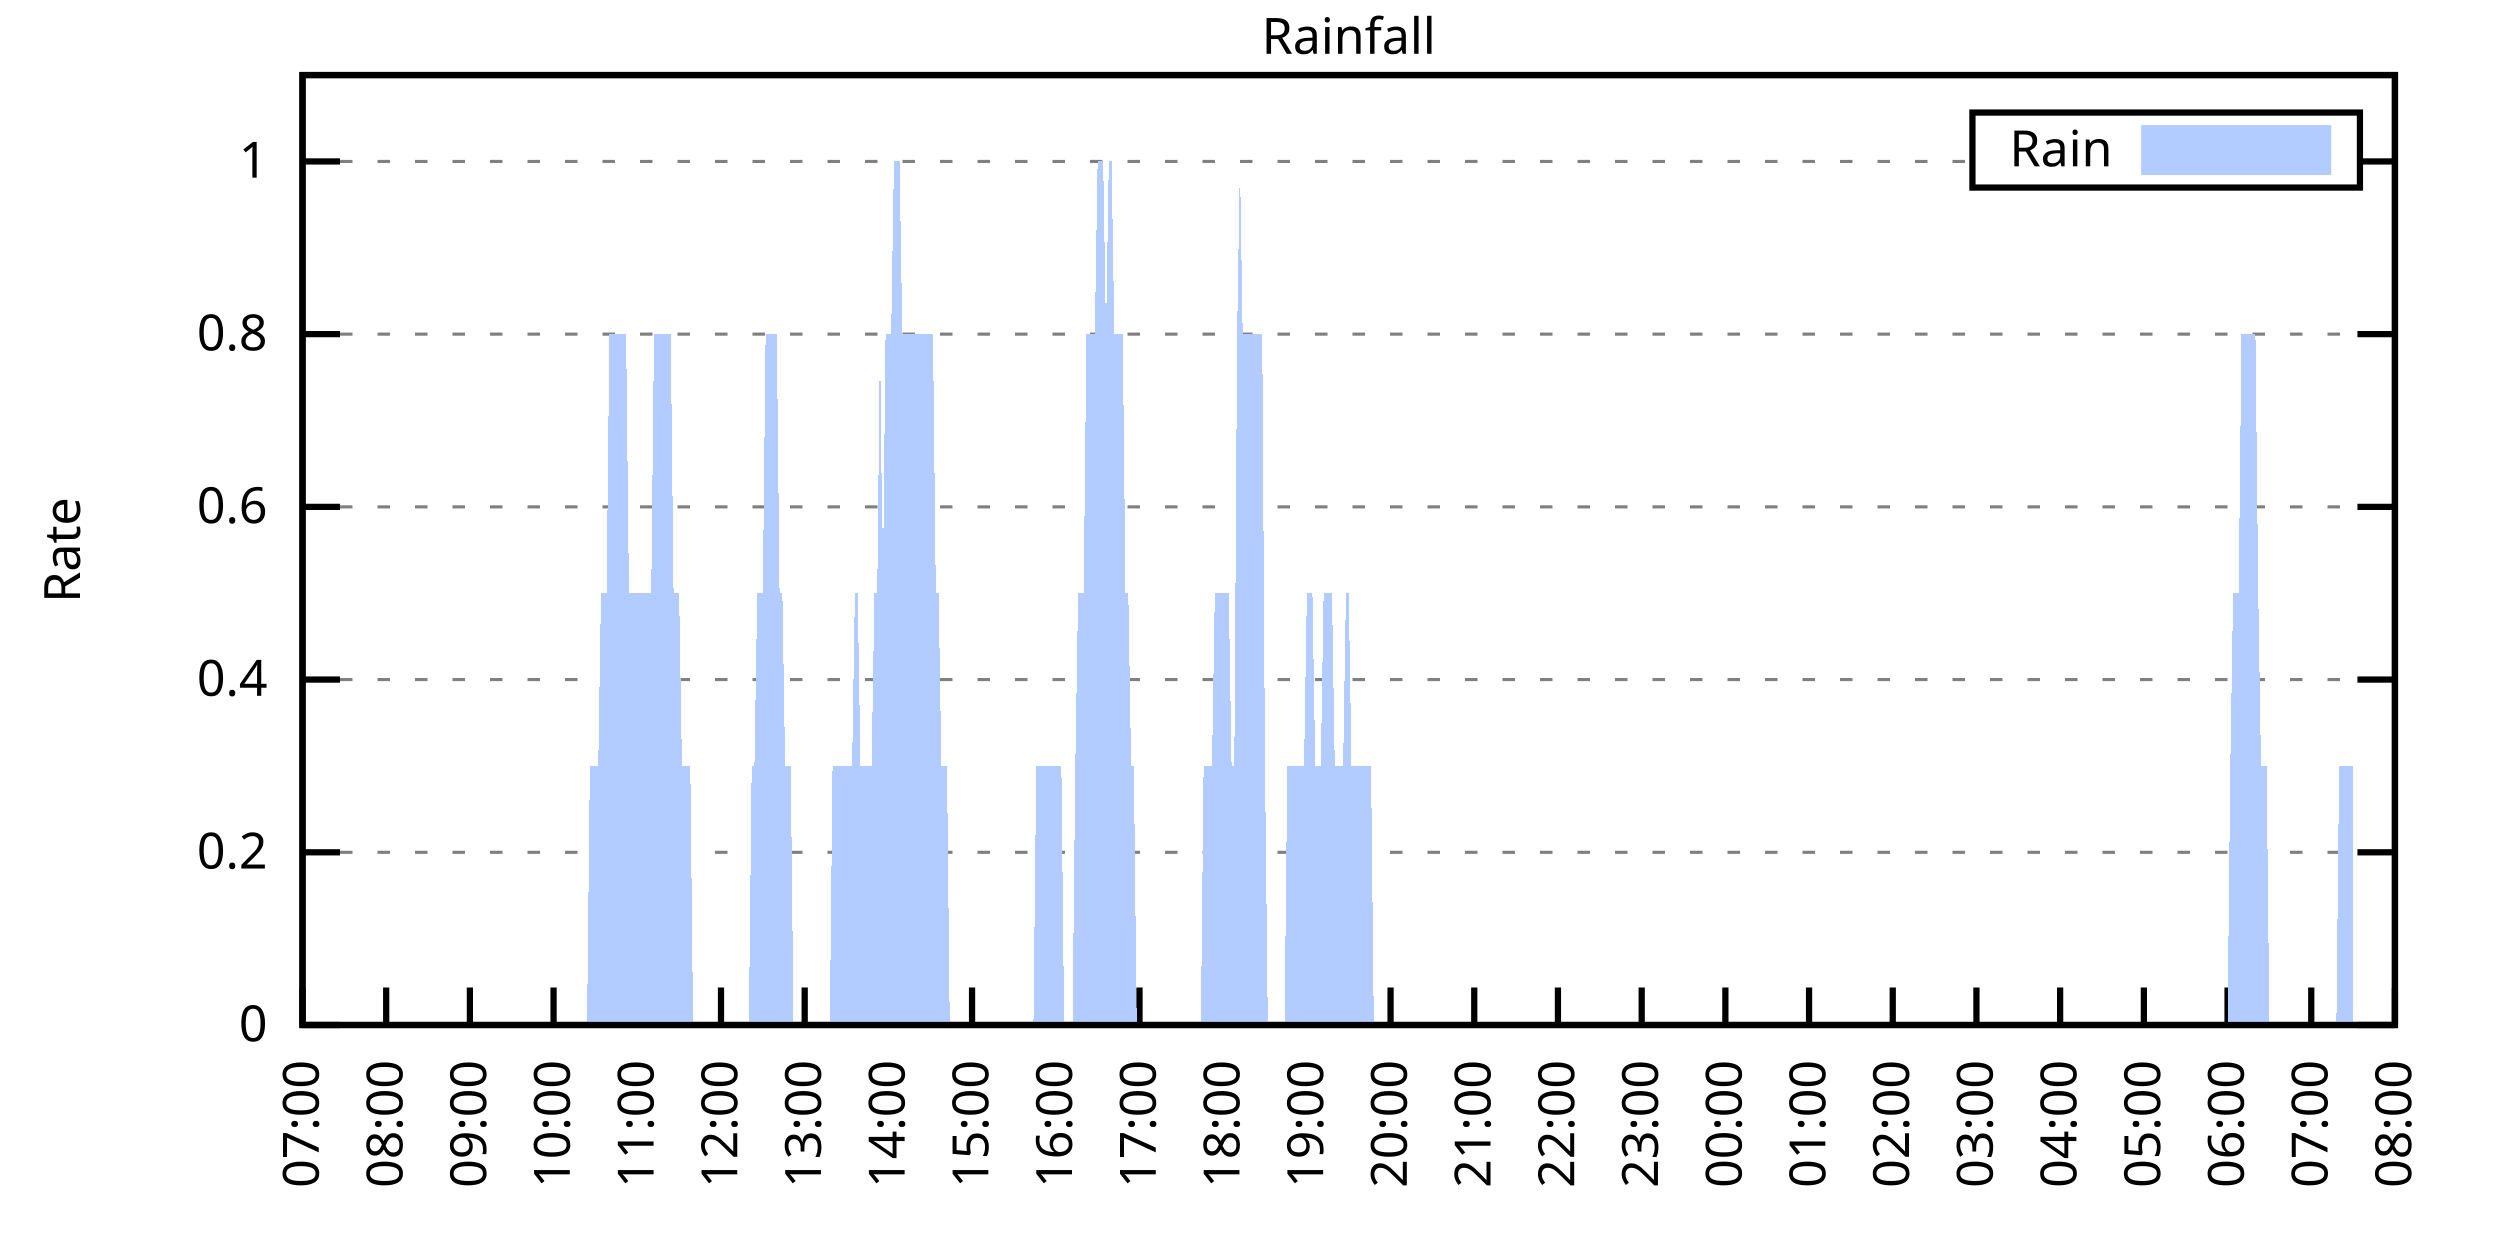
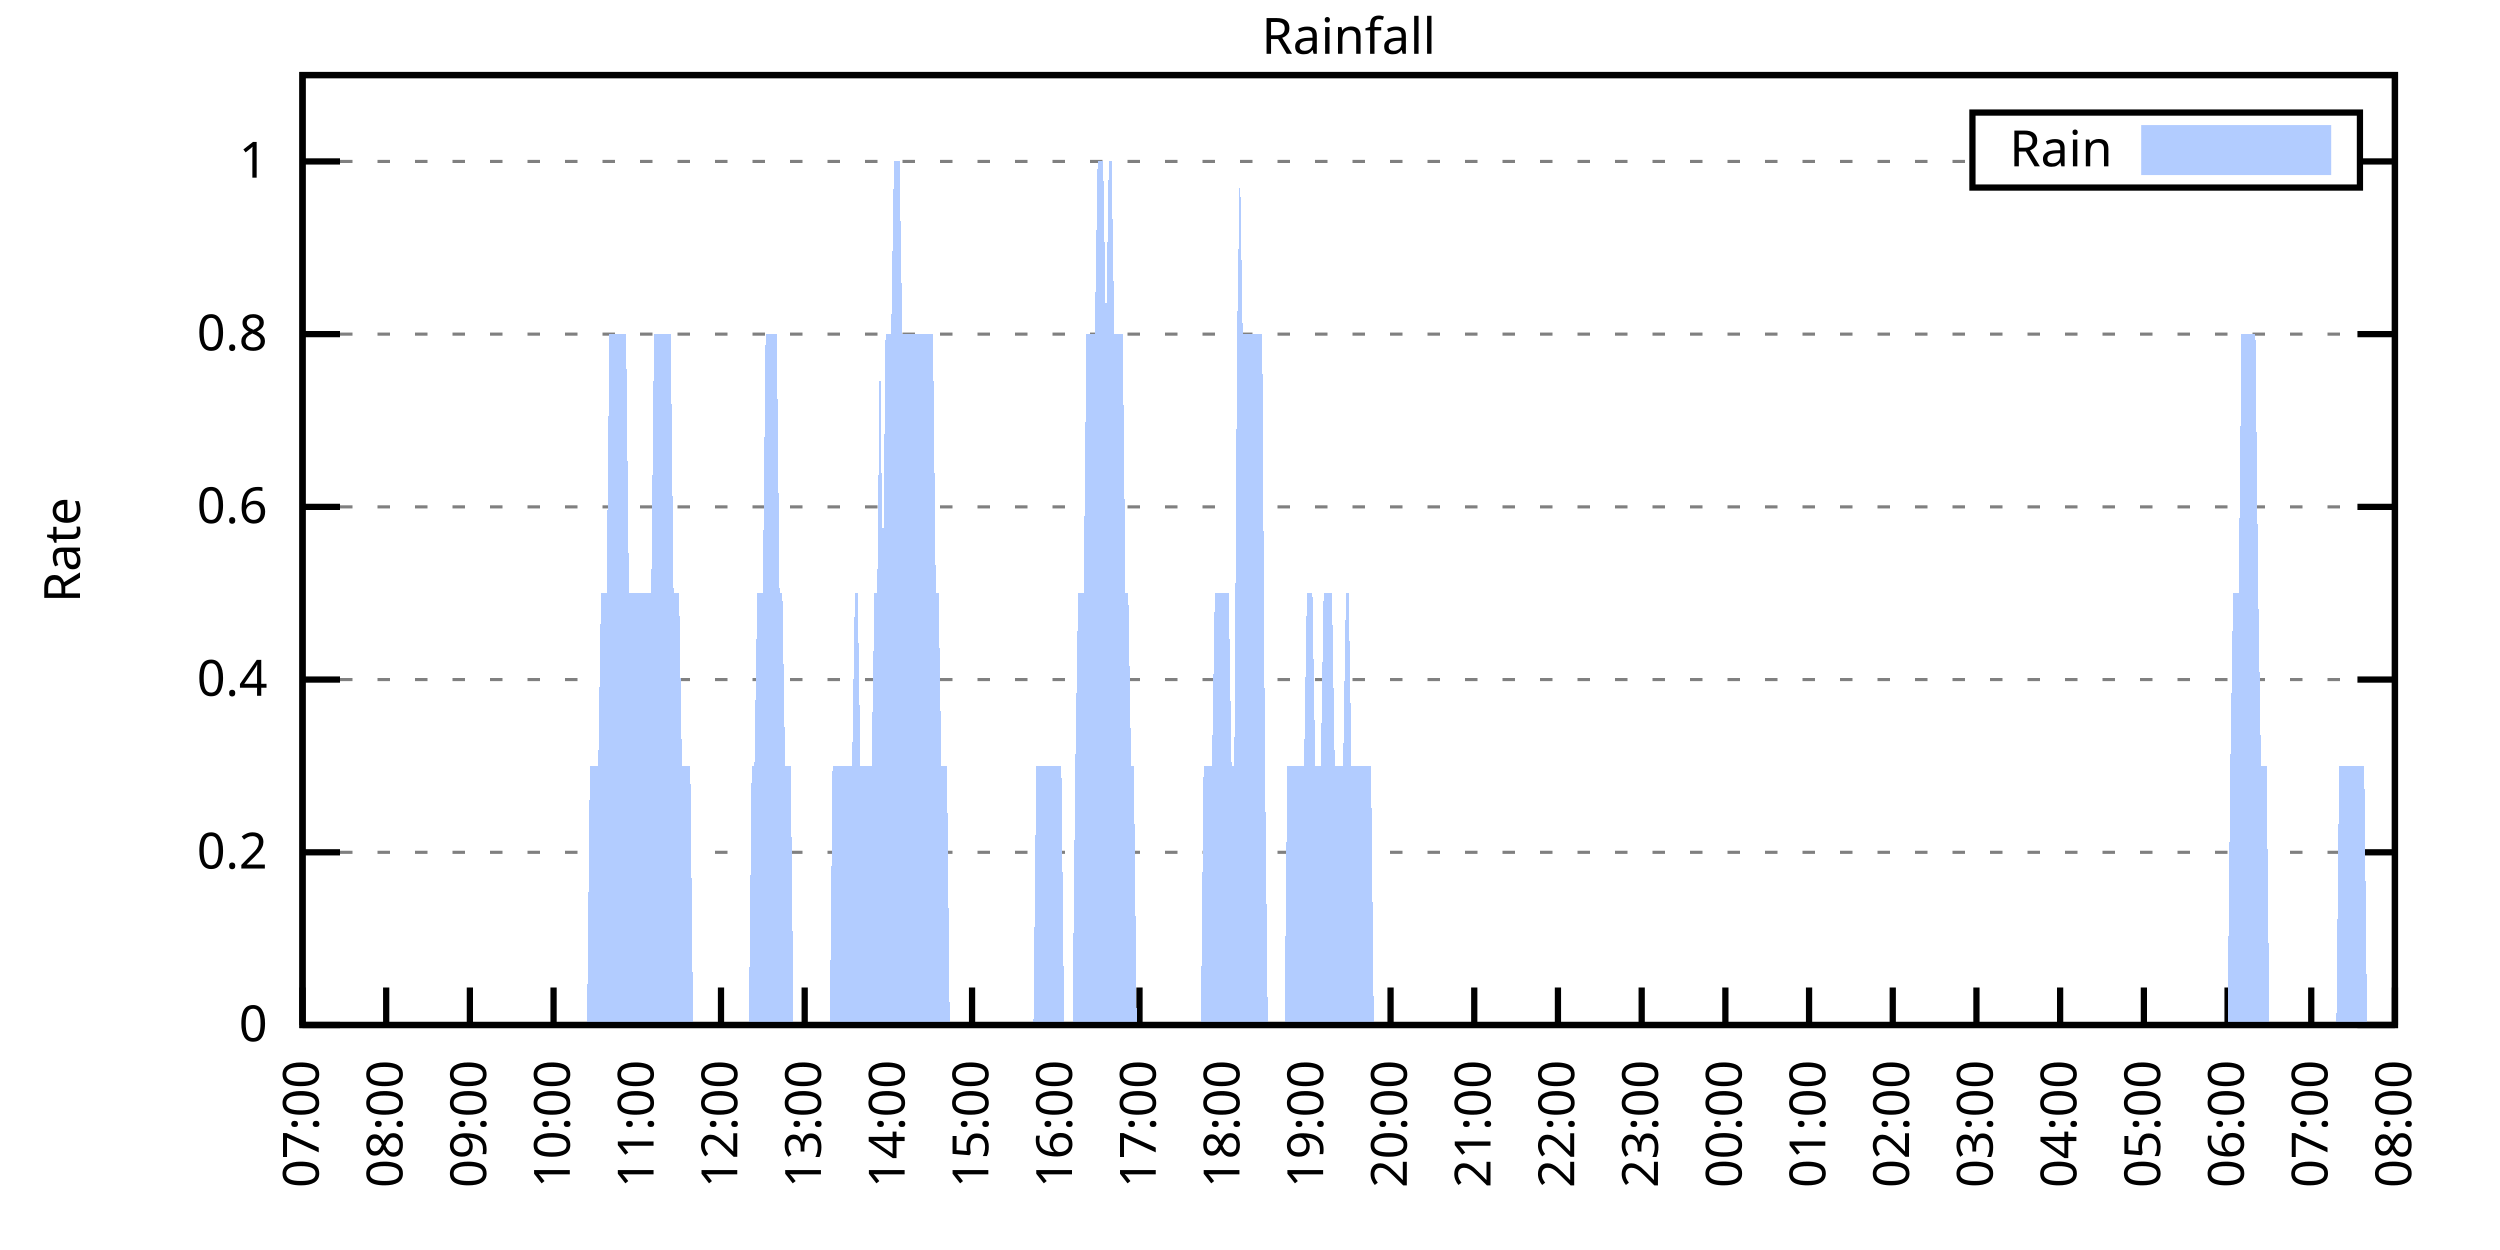
<svg xmlns="http://www.w3.org/2000/svg" xmlns:xlink="http://www.w3.org/1999/xlink" width="400" height="200" viewBox="0 0 400 200">
  <g id="gnuplot_canvas">
    <rect x="0" y="0" width="400" height="200" fill="none" />
    <defs>
      <circle id="gpDot" r="0.5" stroke-width="0.5" stroke="currentColor" />
      <path id="gpPt0" stroke-width="0.333" stroke="currentColor" d="M-1,0 h2 M0,-1 v2" />
      <path id="gpPt1" stroke-width="0.333" stroke="currentColor" d="M-1,-1 L1,1 M1,-1 L-1,1" />
      <path id="gpPt2" stroke-width="0.333" stroke="currentColor" d="M-1,0 L1,0 M0,-1 L0,1 M-1,-1 L1,1 M-1,1 L1,-1" />
      <rect id="gpPt3" stroke-width="0.333" stroke="currentColor" x="-1" y="-1" width="2" height="2" />
      <rect id="gpPt4" stroke-width="0.333" stroke="currentColor" fill="currentColor" x="-1" y="-1" width="2" height="2" />
      <circle id="gpPt5" stroke-width="0.333" stroke="currentColor" cx="0" cy="0" r="1" />
      <use xlink:href="#gpPt5" id="gpPt6" fill="currentColor" stroke="none" />
      <path id="gpPt7" stroke-width="0.333" stroke="currentColor" d="M0,-1.33 L-1.33,0.67 L1.33,0.67 z" />
      <use xlink:href="#gpPt7" id="gpPt8" fill="currentColor" stroke="none" />
      <use xlink:href="#gpPt7" id="gpPt9" stroke="currentColor" transform="rotate(180)" />
      <use xlink:href="#gpPt9" id="gpPt10" fill="currentColor" stroke="none" />
      <use xlink:href="#gpPt3" id="gpPt11" stroke="currentColor" transform="rotate(45)" />
      <use xlink:href="#gpPt11" id="gpPt12" fill="currentColor" stroke="none" />
      <path id="gpPt13" stroke-width="0.333" stroke="currentColor" d="M0,1.330 L1.265,0.411 L0.782,-1.067 L-0.782,-1.076 L-1.265,0.411 z" />
      <use xlink:href="#gpPt13" id="gpPt14" fill="currentColor" stroke="none" />
      <filter id="textbox" filterUnits="objectBoundingBox" x="0" y="0" height="1" width="1">
        <feFlood flood-color="white" flood-opacity="1" result="bgnd" />
        <feComposite in="SourceGraphic" in2="bgnd" operator="atop" />
      </filter>
      <filter id="greybox" filterUnits="objectBoundingBox" x="0" y="0" height="1" width="1">
        <feFlood flood-color="lightgrey" flood-opacity="1" result="grey" />
        <feComposite in="SourceGraphic" in2="grey" operator="atop" />
      </filter>
    </defs>
    <g fill="none" color="white" stroke="currentColor" stroke-width="1.00" stroke-linecap="butt" stroke-linejoin="miter">
</g>
    <g fill="none" color="black" stroke="currentColor" stroke-width="1.00" stroke-linecap="butt" stroke-linejoin="miter">
      <g stroke="none" shape-rendering="crispEdges">
        <polygon fill="rgb(255, 255, 255)" points="48.40,164.00 383.18,164.00 383.18,12.02 48.40,12.02 " />
      </g>
    </g>
    <g fill="none" color="black" stroke="currentColor" stroke-width="1.00" stroke-linecap="butt" stroke-linejoin="miter">
</g>
    <g fill="none" color="black" stroke="black" stroke-width="0.50" stroke-linecap="butt" stroke-linejoin="miter">
</g>
    <g fill="none" color="gray" stroke="currentColor" stroke-width="0.50" stroke-linecap="butt" stroke-linejoin="miter">
      <path stroke="gray" stroke-dasharray="2,4" class="gridline" d="M48.40,164.00 L383.19,164.00  " />
    </g>
    <g fill="none" color="gray" stroke="gray" stroke-width="1.00" stroke-linecap="butt" stroke-linejoin="miter">
</g>
    <g fill="none" color="black" stroke="currentColor" stroke-width="1.00" stroke-linecap="butt" stroke-linejoin="miter">
      <path stroke="black" d="M48.40,164.00 L54.40,164.00 M383.19,164.00 L377.19,164.00  " />
      <g transform="translate(42.80,166.60)" stroke="none" fill="black" font-family="Sans" font-size="8.00" text-anchor="end">
        <text>
          <tspan font-family="Sans"> 0</tspan>
        </text>
      </g>
    </g>
    <g fill="none" color="black" stroke="currentColor" stroke-width="1.00" stroke-linecap="butt" stroke-linejoin="miter">
</g>
    <g fill="none" color="black" stroke="black" stroke-width="0.50" stroke-linecap="butt" stroke-linejoin="miter">
</g>
    <g fill="none" color="gray" stroke="currentColor" stroke-width="0.50" stroke-linecap="butt" stroke-linejoin="miter">
      <path stroke="gray" stroke-dasharray="2,4" class="gridline" d="M48.40,136.37 L383.19,136.37  " />
    </g>
    <g fill="none" color="gray" stroke="gray" stroke-width="1.00" stroke-linecap="butt" stroke-linejoin="miter">
</g>
    <g fill="none" color="black" stroke="currentColor" stroke-width="1.00" stroke-linecap="butt" stroke-linejoin="miter">
      <path stroke="black" d="M48.40,136.37 L54.40,136.37 M383.19,136.37 L377.19,136.37  " />
      <g transform="translate(42.80,138.97)" stroke="none" fill="black" font-family="Sans" font-size="8.00" text-anchor="end">
        <text>
          <tspan font-family="Sans"> 0.2</tspan>
        </text>
      </g>
    </g>
    <g fill="none" color="black" stroke="currentColor" stroke-width="1.00" stroke-linecap="butt" stroke-linejoin="miter">
</g>
    <g fill="none" color="black" stroke="black" stroke-width="0.50" stroke-linecap="butt" stroke-linejoin="miter">
</g>
    <g fill="none" color="gray" stroke="currentColor" stroke-width="0.50" stroke-linecap="butt" stroke-linejoin="miter">
      <path stroke="gray" stroke-dasharray="2,4" class="gridline" d="M48.40,108.73 L383.19,108.73  " />
    </g>
    <g fill="none" color="gray" stroke="gray" stroke-width="1.00" stroke-linecap="butt" stroke-linejoin="miter">
</g>
    <g fill="none" color="black" stroke="currentColor" stroke-width="1.00" stroke-linecap="butt" stroke-linejoin="miter">
      <path stroke="black" d="M48.40,108.73 L54.40,108.73 M383.19,108.73 L377.19,108.73  " />
      <g transform="translate(42.80,111.33)" stroke="none" fill="black" font-family="Sans" font-size="8.00" text-anchor="end">
        <text>
          <tspan font-family="Sans"> 0.4</tspan>
        </text>
      </g>
    </g>
    <g fill="none" color="black" stroke="currentColor" stroke-width="1.00" stroke-linecap="butt" stroke-linejoin="miter">
</g>
    <g fill="none" color="black" stroke="black" stroke-width="0.50" stroke-linecap="butt" stroke-linejoin="miter">
</g>
    <g fill="none" color="gray" stroke="currentColor" stroke-width="0.50" stroke-linecap="butt" stroke-linejoin="miter">
      <path stroke="gray" stroke-dasharray="2,4" class="gridline" d="M48.40,81.10 L383.19,81.10  " />
    </g>
    <g fill="none" color="gray" stroke="gray" stroke-width="1.00" stroke-linecap="butt" stroke-linejoin="miter">
</g>
    <g fill="none" color="black" stroke="currentColor" stroke-width="1.00" stroke-linecap="butt" stroke-linejoin="miter">
      <path stroke="black" d="M48.40,81.10 L54.40,81.10 M383.19,81.10 L377.19,81.10  " />
      <g transform="translate(42.80,83.70)" stroke="none" fill="black" font-family="Sans" font-size="8.00" text-anchor="end">
        <text>
          <tspan font-family="Sans"> 0.6</tspan>
        </text>
      </g>
    </g>
    <g fill="none" color="black" stroke="currentColor" stroke-width="1.00" stroke-linecap="butt" stroke-linejoin="miter">
</g>
    <g fill="none" color="black" stroke="black" stroke-width="0.50" stroke-linecap="butt" stroke-linejoin="miter">
</g>
    <g fill="none" color="gray" stroke="currentColor" stroke-width="0.50" stroke-linecap="butt" stroke-linejoin="miter">
      <path stroke="gray" stroke-dasharray="2,4" class="gridline" d="M48.40,53.46 L383.19,53.46  " />
    </g>
    <g fill="none" color="gray" stroke="gray" stroke-width="1.00" stroke-linecap="butt" stroke-linejoin="miter">
</g>
    <g fill="none" color="black" stroke="currentColor" stroke-width="1.00" stroke-linecap="butt" stroke-linejoin="miter">
      <path stroke="black" d="M48.40,53.46 L54.40,53.46 M383.19,53.46 L377.19,53.46  " />
      <g transform="translate(42.80,56.06)" stroke="none" fill="black" font-family="Sans" font-size="8.00" text-anchor="end">
        <text>
          <tspan font-family="Sans"> 0.8</tspan>
        </text>
      </g>
    </g>
    <g fill="none" color="black" stroke="currentColor" stroke-width="1.00" stroke-linecap="butt" stroke-linejoin="miter">
</g>
    <g fill="none" color="black" stroke="black" stroke-width="0.50" stroke-linecap="butt" stroke-linejoin="miter">
</g>
    <g fill="none" color="gray" stroke="currentColor" stroke-width="0.50" stroke-linecap="butt" stroke-linejoin="miter">
      <path stroke="gray" stroke-dasharray="2,4" class="gridline" d="M48.40,25.83 L315.59,25.83 M377.59,25.83 L383.19,25.83  " />
    </g>
    <g fill="none" color="gray" stroke="gray" stroke-width="1.00" stroke-linecap="butt" stroke-linejoin="miter">
</g>
    <g fill="none" color="black" stroke="currentColor" stroke-width="1.00" stroke-linecap="butt" stroke-linejoin="miter">
      <path stroke="black" d="M48.40,25.83 L54.40,25.83 M383.19,25.83 L377.19,25.83  " />
      <g transform="translate(42.80,28.43)" stroke="none" fill="black" font-family="Sans" font-size="8.00" text-anchor="end">
        <text>
          <tspan font-family="Sans"> 1</tspan>
        </text>
      </g>
    </g>
    <g fill="none" color="black" stroke="currentColor" stroke-width="1.00" stroke-linecap="butt" stroke-linejoin="miter">
      <path stroke="black" d="M48.40,164.00 L48.40,158.00  " />
      <g transform="translate(51.00,169.60) rotate(270.00)" stroke="none" fill="black" font-family="Sans" font-size="8.00" text-anchor="end">
        <text>
          <tspan font-family="Sans">07:00</tspan>
        </text>
      </g>
    </g>
    <g fill="none" color="black" stroke="currentColor" stroke-width="1.00" stroke-linecap="butt" stroke-linejoin="miter">
      <path stroke="black" d="M61.79,164.00 L61.79,158.00  " />
      <g transform="translate(64.39,169.60) rotate(270.00)" stroke="none" fill="black" font-family="Sans" font-size="8.00" text-anchor="end">
        <text>
          <tspan font-family="Sans">08:00</tspan>
        </text>
      </g>
    </g>
    <g fill="none" color="black" stroke="currentColor" stroke-width="1.00" stroke-linecap="butt" stroke-linejoin="miter">
      <path stroke="black" d="M75.18,164.00 L75.18,158.00  " />
      <g transform="translate(77.78,169.60) rotate(270.00)" stroke="none" fill="black" font-family="Sans" font-size="8.00" text-anchor="end">
        <text>
          <tspan font-family="Sans">09:00</tspan>
        </text>
      </g>
    </g>
    <g fill="none" color="black" stroke="currentColor" stroke-width="1.00" stroke-linecap="butt" stroke-linejoin="miter">
      <path stroke="black" d="M88.57,164.00 L88.57,158.00  " />
      <g transform="translate(91.17,169.60) rotate(270.00)" stroke="none" fill="black" font-family="Sans" font-size="8.00" text-anchor="end">
        <text>
          <tspan font-family="Sans">10:00</tspan>
        </text>
      </g>
    </g>
    <g fill="none" color="black" stroke="currentColor" stroke-width="1.00" stroke-linecap="butt" stroke-linejoin="miter">
      <path stroke="black" d="M101.97,164.00 L101.97,158.00  " />
      <g transform="translate(104.57,169.60) rotate(270.00)" stroke="none" fill="black" font-family="Sans" font-size="8.00" text-anchor="end">
        <text>
          <tspan font-family="Sans">11:00</tspan>
        </text>
      </g>
    </g>
    <g fill="none" color="black" stroke="currentColor" stroke-width="1.00" stroke-linecap="butt" stroke-linejoin="miter">
      <path stroke="black" d="M115.36,164.00 L115.36,158.00  " />
      <g transform="translate(117.96,169.60) rotate(270.00)" stroke="none" fill="black" font-family="Sans" font-size="8.00" text-anchor="end">
        <text>
          <tspan font-family="Sans">12:00</tspan>
        </text>
      </g>
    </g>
    <g fill="none" color="black" stroke="currentColor" stroke-width="1.00" stroke-linecap="butt" stroke-linejoin="miter">
      <path stroke="black" d="M128.75,164.00 L128.75,158.00  " />
      <g transform="translate(131.35,169.60) rotate(270.00)" stroke="none" fill="black" font-family="Sans" font-size="8.00" text-anchor="end">
        <text>
          <tspan font-family="Sans">13:00</tspan>
        </text>
      </g>
    </g>
    <g fill="none" color="black" stroke="currentColor" stroke-width="1.00" stroke-linecap="butt" stroke-linejoin="miter">
      <path stroke="black" d="M142.14,164.00 L142.14,158.00  " />
      <g transform="translate(144.74,169.60) rotate(270.00)" stroke="none" fill="black" font-family="Sans" font-size="8.00" text-anchor="end">
        <text>
          <tspan font-family="Sans">14:00</tspan>
        </text>
      </g>
    </g>
    <g fill="none" color="black" stroke="currentColor" stroke-width="1.00" stroke-linecap="butt" stroke-linejoin="miter">
      <path stroke="black" d="M155.53,164.00 L155.53,158.00  " />
      <g transform="translate(158.13,169.60) rotate(270.00)" stroke="none" fill="black" font-family="Sans" font-size="8.00" text-anchor="end">
        <text>
          <tspan font-family="Sans">15:00</tspan>
        </text>
      </g>
    </g>
    <g fill="none" color="black" stroke="currentColor" stroke-width="1.00" stroke-linecap="butt" stroke-linejoin="miter">
      <path stroke="black" d="M168.92,164.00 L168.92,158.00  " />
      <g transform="translate(171.52,169.60) rotate(270.00)" stroke="none" fill="black" font-family="Sans" font-size="8.00" text-anchor="end">
        <text>
          <tspan font-family="Sans">16:00</tspan>
        </text>
      </g>
    </g>
    <g fill="none" color="black" stroke="currentColor" stroke-width="1.00" stroke-linecap="butt" stroke-linejoin="miter">
      <path stroke="black" d="M182.32,164.00 L182.32,158.00  " />
      <g transform="translate(184.92,169.60) rotate(270.00)" stroke="none" fill="black" font-family="Sans" font-size="8.00" text-anchor="end">
        <text>
          <tspan font-family="Sans">17:00</tspan>
        </text>
      </g>
    </g>
    <g fill="none" color="black" stroke="currentColor" stroke-width="1.00" stroke-linecap="butt" stroke-linejoin="miter">
      <path stroke="black" d="M195.71,164.00 L195.71,158.00  " />
      <g transform="translate(198.31,169.60) rotate(270.00)" stroke="none" fill="black" font-family="Sans" font-size="8.00" text-anchor="end">
        <text>
          <tspan font-family="Sans">18:00</tspan>
        </text>
      </g>
    </g>
    <g fill="none" color="black" stroke="currentColor" stroke-width="1.00" stroke-linecap="butt" stroke-linejoin="miter">
      <path stroke="black" d="M209.10,164.00 L209.10,158.00  " />
      <g transform="translate(211.70,169.60) rotate(270.00)" stroke="none" fill="black" font-family="Sans" font-size="8.00" text-anchor="end">
        <text>
          <tspan font-family="Sans">19:00</tspan>
        </text>
      </g>
    </g>
    <g fill="none" color="black" stroke="currentColor" stroke-width="1.00" stroke-linecap="butt" stroke-linejoin="miter">
      <path stroke="black" d="M222.49,164.00 L222.49,158.00  " />
      <g transform="translate(225.09,169.60) rotate(270.00)" stroke="none" fill="black" font-family="Sans" font-size="8.00" text-anchor="end">
        <text>
          <tspan font-family="Sans">20:00</tspan>
        </text>
      </g>
    </g>
    <g fill="none" color="black" stroke="currentColor" stroke-width="1.00" stroke-linecap="butt" stroke-linejoin="miter">
      <path stroke="black" d="M235.88,164.00 L235.88,158.00  " />
      <g transform="translate(238.48,169.60) rotate(270.00)" stroke="none" fill="black" font-family="Sans" font-size="8.00" text-anchor="end">
        <text>
          <tspan font-family="Sans">21:00</tspan>
        </text>
      </g>
    </g>
    <g fill="none" color="black" stroke="currentColor" stroke-width="1.00" stroke-linecap="butt" stroke-linejoin="miter">
      <path stroke="black" d="M249.27,164.00 L249.27,158.00  " />
      <g transform="translate(251.87,169.60) rotate(270.00)" stroke="none" fill="black" font-family="Sans" font-size="8.00" text-anchor="end">
        <text>
          <tspan font-family="Sans">22:00</tspan>
        </text>
      </g>
    </g>
    <g fill="none" color="black" stroke="currentColor" stroke-width="1.00" stroke-linecap="butt" stroke-linejoin="miter">
      <path stroke="black" d="M262.67,164.00 L262.67,158.00  " />
      <g transform="translate(265.27,169.60) rotate(270.00)" stroke="none" fill="black" font-family="Sans" font-size="8.00" text-anchor="end">
        <text>
          <tspan font-family="Sans">23:00</tspan>
        </text>
      </g>
    </g>
    <g fill="none" color="black" stroke="currentColor" stroke-width="1.00" stroke-linecap="butt" stroke-linejoin="miter">
      <path stroke="black" d="M276.06,164.00 L276.06,158.00  " />
      <g transform="translate(278.66,169.60) rotate(270.00)" stroke="none" fill="black" font-family="Sans" font-size="8.00" text-anchor="end">
        <text>
          <tspan font-family="Sans">00:00</tspan>
        </text>
      </g>
    </g>
    <g fill="none" color="black" stroke="currentColor" stroke-width="1.00" stroke-linecap="butt" stroke-linejoin="miter">
      <path stroke="black" d="M289.45,164.00 L289.45,158.00  " />
      <g transform="translate(292.05,169.60) rotate(270.00)" stroke="none" fill="black" font-family="Sans" font-size="8.00" text-anchor="end">
        <text>
          <tspan font-family="Sans">01:00</tspan>
        </text>
      </g>
    </g>
    <g fill="none" color="black" stroke="currentColor" stroke-width="1.00" stroke-linecap="butt" stroke-linejoin="miter">
      <path stroke="black" d="M302.84,164.00 L302.84,158.00  " />
      <g transform="translate(305.44,169.60) rotate(270.00)" stroke="none" fill="black" font-family="Sans" font-size="8.00" text-anchor="end">
        <text>
          <tspan font-family="Sans">02:00</tspan>
        </text>
      </g>
    </g>
    <g fill="none" color="black" stroke="currentColor" stroke-width="1.00" stroke-linecap="butt" stroke-linejoin="miter">
      <path stroke="black" d="M316.23,164.00 L316.23,158.00  " />
      <g transform="translate(318.83,169.60) rotate(270.00)" stroke="none" fill="black" font-family="Sans" font-size="8.00" text-anchor="end">
        <text>
          <tspan font-family="Sans">03:00</tspan>
        </text>
      </g>
    </g>
    <g fill="none" color="black" stroke="currentColor" stroke-width="1.00" stroke-linecap="butt" stroke-linejoin="miter">
      <path stroke="black" d="M329.62,164.00 L329.62,158.00  " />
      <g transform="translate(332.22,169.60) rotate(270.00)" stroke="none" fill="black" font-family="Sans" font-size="8.00" text-anchor="end">
        <text>
          <tspan font-family="Sans">04:00</tspan>
        </text>
      </g>
    </g>
    <g fill="none" color="black" stroke="currentColor" stroke-width="1.00" stroke-linecap="butt" stroke-linejoin="miter">
      <path stroke="black" d="M343.02,164.00 L343.02,158.00  " />
      <g transform="translate(345.62,169.60) rotate(270.00)" stroke="none" fill="black" font-family="Sans" font-size="8.00" text-anchor="end">
        <text>
          <tspan font-family="Sans">05:00</tspan>
        </text>
      </g>
    </g>
    <g fill="none" color="black" stroke="currentColor" stroke-width="1.00" stroke-linecap="butt" stroke-linejoin="miter">
      <path stroke="black" d="M356.41,164.00 L356.41,158.00  " />
      <g transform="translate(359.01,169.60) rotate(270.00)" stroke="none" fill="black" font-family="Sans" font-size="8.00" text-anchor="end">
        <text>
          <tspan font-family="Sans">06:00</tspan>
        </text>
      </g>
    </g>
    <g fill="none" color="black" stroke="currentColor" stroke-width="1.00" stroke-linecap="butt" stroke-linejoin="miter">
      <path stroke="black" d="M369.80,164.00 L369.80,158.00  " />
      <g transform="translate(372.40,169.60) rotate(270.00)" stroke="none" fill="black" font-family="Sans" font-size="8.00" text-anchor="end">
        <text>
          <tspan font-family="Sans">07:00</tspan>
        </text>
      </g>
    </g>
    <g fill="none" color="black" stroke="currentColor" stroke-width="1.00" stroke-linecap="butt" stroke-linejoin="miter">
      <path stroke="black" d="M383.19,164.00 L383.19,158.00  " />
      <g transform="translate(385.79,169.60) rotate(270.00)" stroke="none" fill="black" font-family="Sans" font-size="8.00" text-anchor="end">
        <text>
          <tspan font-family="Sans">08:00</tspan>
        </text>
      </g>
    </g>
    <g fill="none" color="black" stroke="currentColor" stroke-width="1.00" stroke-linecap="butt" stroke-linejoin="miter">
</g>
    <g fill="none" color="black" stroke="currentColor" stroke-width="1.00" stroke-linecap="butt" stroke-linejoin="miter">
      <path stroke="black" d="M48.40,12.01 L48.40,164.00 L383.19,164.00 L383.19,12.01 L48.40,12.01 Z  " />
    </g>
    <g fill="none" color="black" stroke="currentColor" stroke-width="1.00" stroke-linecap="butt" stroke-linejoin="miter">
</g>
    <g fill="none" color="black" stroke="currentColor" stroke-width="1.00" stroke-linecap="butt" stroke-linejoin="miter">
      <path stroke="black" d="M315.59,30.01 L315.59,18.01 L377.59,18.01 L377.59,30.01 L315.59,30.01 Z  " />
    </g>
    <g id="Rainfall_plot_1">
      <g fill="none" color="white" stroke="black" stroke-width="2.00" stroke-linecap="butt" stroke-linejoin="miter">
</g>
      <g fill="none" color="black" stroke="currentColor" stroke-width="2.00" stroke-linecap="butt" stroke-linejoin="miter">
        <g transform="translate(337.99,26.61)" stroke="none" fill="black" font-family="Sans" font-size="8.00" text-anchor="end">
          <text>
            <tspan font-family="Sans">Rain</tspan>
          </text>
        </g>
      </g>
      <g fill="none" color="black" stroke="currentColor" stroke-width="2.00" stroke-linecap="butt" stroke-linejoin="miter">
        <g stroke="none" shape-rendering="crispEdges">
          <polygon fill="rgb(178, 204, 255)" points="343.59,27.01 371.99,27.01 371.99,21.01 343.59,21.01 " />
        </g>
        <path stroke="rgb(178, 204, 255)" d="M343.59,27.01 L371.99,27.01 L371.99,21.01 L343.59,21.01 L343.59,27.01 Z  " />
      </g>
      <g fill="none" color="black" stroke="currentColor" stroke-width="2.00" stroke-linecap="butt" stroke-linejoin="miter">
        <g stroke="none" shape-rendering="crispEdges">
-           <polygon fill="rgb(178, 204, 255)" points="55.54,164.00 55.99,164.00 56.43,164.00 56.88,164.00 57.33,164.00 57.77,164.00 58.22,164.00 58.67,164.00 59.11,164.00 59.56,164.00 60.01,164.00 60.45,164.00 60.90,164.00 61.35,164.00 61.79,164.00 62.24,164.00 62.68,164.00 63.13,164.00 63.58,164.00 64.02,164.00 64.47,164.00 64.92,164.00 65.36,164.00 65.81,164.00 66.26,164.00 66.70,164.00 67.15,164.00 67.59,164.00 68.04,164.00 68.49,164.00 68.93,164.00 69.38,164.00 69.83,164.00 70.27,164.00 70.72,164.00 71.17,164.00 71.61,164.00 72.06,164.00 72.50,164.00 72.95,164.00 73.40,164.00 73.84,164.00 74.29,164.00 74.74,164.00 75.18,164.00 75.63,164.00 76.08,164.00 76.52,164.00 76.97,164.00 77.42,164.00 77.86,164.00 78.31,164.00 78.75,164.00 79.20,164.00 79.65,164.00 80.09,164.00 80.54,164.00 80.99,164.00 81.43,164.00 81.88,164.00 82.33,164.00 82.77,164.00 83.22,164.00 83.66,164.00 84.11,164.00 84.56,164.00 85.00,164.00 85.45,164.00 85.90,164.00 86.34,164.00 86.79,164.00 87.24,164.00 87.68,164.00 88.13,164.00 88.57,164.00 89.02,164.00 89.47,164.00 89.91,164.00 90.36,164.00 90.81,164.00 91.25,164.00 91.70,164.00 92.15,164.00 92.59,164.00 93.04,164.00 93.49,164.00 93.93,164.00 94.38,122.55 94.82,122.55 95.27,122.55 95.72,122.55 96.16,94.91 96.61,94.91 97.06,94.91 97.50,53.46 97.95,53.46 98.40,53.46 98.84,53.46 99.29,53.46 99.73,53.46 100.18,53.46 100.63,94.91 101.07,94.91 101.52,94.91 101.97,94.91 102.41,94.91 102.86,94.91 103.31,94.91 103.75,94.91 104.20,94.91 104.64,53.46 105.09,53.46 105.54,53.46 105.98,53.46 106.43,53.46 106.88,53.46 107.32,53.46 107.77,94.91 108.22,94.91 108.66,94.91 109.11,122.55 109.55,122.55 110.00,122.55 110.45,122.55 110.89,164.00 111.34,164.00 111.79,164.00 112.23,164.00 112.68,164.00 113.13,164.00 113.57,164.00 114.02,164.00 114.47,164.00 114.91,164.00 115.36,164.00 115.80,164.00 116.25,164.00 116.70,164.00 117.14,164.00 117.59,164.00 118.04,164.00 118.48,164.00 118.93,164.00 119.38,164.00 119.82,164.00 120.27,122.55 120.71,122.55 121.16,94.91 121.61,94.91 122.05,94.91 122.50,53.46 122.95,53.46 123.39,53.46 123.84,53.46 124.29,53.46 124.73,94.91 125.18,94.91 125.62,122.55 126.07,122.55 126.52,122.55 126.96,164.00 127.41,164.00 127.86,164.00 128.30,164.00 128.75,164.00 129.20,164.00 129.64,164.00 130.09,164.00 130.54,164.00 130.98,164.00 131.43,164.00 131.87,164.00 132.32,164.00 132.77,164.00 133.21,122.55 133.66,122.55 134.11,122.55 134.55,122.55 135.00,122.55 135.45,122.55 135.89,122.55 136.34,122.55 136.78,94.91 137.23,94.91 137.68,122.55 138.12,122.55 138.57,122.55 139.02,122.55 139.46,122.55 139.91,94.91 140.36,94.91 140.80,53.46 141.25,94.91 141.69,53.46 142.14,53.46 142.59,53.46 143.03,25.83 143.48,25.83 143.93,25.83 144.37,53.46 144.82,53.46 145.27,53.46 145.71,53.46 146.16,53.46 146.61,53.46 147.05,53.46 147.50,53.46 147.94,53.46 148.39,53.46 148.84,53.46 149.28,53.46 149.73,94.91 150.18,94.91 150.62,122.55 151.07,122.55 151.52,122.55 151.96,164.00 152.41,164.00 152.85,164.00 153.30,164.00 153.75,164.00 154.19,164.00 154.64,164.00 155.09,164.00 155.53,164.00 155.98,164.00 156.43,164.00 156.87,164.00 157.32,164.00 157.76,164.00 158.21,164.00 158.66,164.00 159.10,164.00 159.55,164.00 160.00,164.00 160.44,164.00 160.89,164.00 161.34,164.00 161.78,164.00 162.23,164.00 162.67,164.00 163.12,164.00 163.57,164.00 164.01,164.00 164.46,164.00 164.91,164.00 165.35,164.00 165.80,122.55 166.25,122.55 166.69,122.55 167.14,122.55 167.59,122.55 168.03,122.55 168.48,122.55 168.92,122.55 169.37,122.55 169.82,122.55 170.26,164.00 170.71,164.00 171.16,164.00 171.60,164.00 172.05,122.55 172.50,94.91 172.94,94.91 173.39,94.91 173.83,53.46 174.28,53.46 174.73,53.46 175.17,53.46 175.62,25.83 176.07,25.83 176.51,25.83 176.96,53.46 177.41,25.83 177.85,25.83 178.30,53.46 178.74,53.46 179.19,53.46 179.64,53.46 180.08,94.91 180.53,94.91 180.98,122.55 181.42,122.55 181.87,164.00 182.32,164.00 182.76,164.00 183.21,164.00 183.66,164.00 184.10,164.00 184.55,164.00 184.99,164.00 185.44,164.00 185.89,164.00 186.33,164.00 186.78,164.00 187.23,164.00 187.67,164.00 188.12,164.00 188.57,164.00 189.01,164.00 189.46,164.00 189.90,164.00 190.35,164.00 190.80,164.00 191.24,164.00 191.69,164.00 192.14,164.00 192.58,122.55 193.03,122.55 193.48,122.55 193.92,122.55 194.37,94.91 194.81,94.91 195.26,94.91 195.71,94.91 196.15,94.91 196.60,94.91 197.05,122.55 197.49,122.55 197.94,53.46 198.39,25.83 198.83,53.46 199.28,53.46 199.73,53.46 200.17,53.46 200.62,53.46 201.06,53.46 201.51,53.46 201.96,53.46 202.40,122.55 202.85,164.00 203.30,164.00 203.74,164.00 204.19,164.00 204.64,164.00 205.08,164.00 205.53,164.00 205.97,122.55 206.42,122.55 206.87,122.55 207.31,122.55 207.76,122.55 208.21,122.55 208.65,122.55 209.10,94.91 209.55,94.91 209.99,94.91 210.44,122.55 210.88,122.55 211.33,122.55 211.78,94.91 212.22,94.91 212.67,94.91 213.12,94.91 213.56,122.55 214.01,122.55 214.46,122.55 214.90,122.55 215.35,94.91 215.80,94.91 216.24,122.55 216.69,122.55 217.13,122.55 217.58,122.55 218.03,122.55 218.47,122.55 218.92,122.55 219.37,122.55 219.81,164.00 220.26,164.00 220.71,164.00 221.15,164.00 221.60,164.00 222.04,164.00 222.49,164.00 222.94,164.00 223.38,164.00 223.83,164.00 224.28,164.00 224.72,164.00 225.17,164.00 225.62,164.00 226.06,164.00 226.51,164.00 226.95,164.00 227.40,164.00 227.85,164.00 228.29,164.00 228.74,164.00 229.19,164.00 229.63,164.00 230.08,164.00 230.53,164.00 230.97,164.00 231.42,164.00 231.86,164.00 232.31,164.00 232.76,164.00 233.20,164.00 233.65,164.00 234.10,164.00 234.54,164.00 234.99,164.00 235.44,164.00 235.88,164.00 236.33,164.00 236.78,164.00 237.22,164.00 237.67,164.00 238.11,164.00 238.56,164.00 239.01,164.00 239.45,164.00 239.90,164.00 240.35,164.00 240.79,164.00 241.24,164.00 241.69,164.00 242.13,164.00 242.58,164.00 243.02,164.00 243.47,164.00 243.92,164.00 244.36,164.00 244.81,164.00 245.26,164.00 245.70,164.00 246.15,164.00 246.60,164.00 247.04,164.00 247.49,164.00 247.93,164.00 248.38,164.00 248.83,164.00 249.27,164.00 249.72,164.00 250.17,164.00 250.61,164.00 251.06,164.00 251.51,164.00 251.95,164.00 252.40,164.00 252.85,164.00 253.29,164.00 253.74,164.00 254.18,164.00 254.63,164.00 255.08,164.00 255.52,164.00 255.97,164.00 256.42,164.00 256.86,164.00 257.31,164.00 257.76,164.00 258.20,164.00 258.65,164.00 259.09,164.00 259.54,164.00 259.99,164.00 260.43,164.00 260.88,164.00 261.33,164.00 261.77,164.00 262.22,164.00 262.67,164.00 263.11,164.00 263.56,164.00 264.00,164.00 264.45,164.00 264.90,164.00 265.34,164.00 265.79,164.00 266.24,164.00 266.68,164.00 267.13,164.00 267.58,164.00 268.02,164.00 268.47,164.00 268.92,164.00 269.36,164.00 269.81,164.00 270.25,164.00 270.70,164.00 271.15,164.00 271.59,164.00 272.04,164.00 272.49,164.00 272.93,164.00 273.38,164.00 273.83,164.00 274.27,164.00 274.72,164.00 275.16,164.00 275.61,164.00 276.06,164.00 276.50,164.00 276.95,164.00 277.40,164.00 277.84,164.00 278.29,164.00 278.74,164.00 279.18,164.00 279.63,164.00 280.07,164.00 280.52,164.00 280.97,164.00 281.41,164.00 281.86,164.00 282.31,164.00 282.75,164.00 283.20,164.00 283.65,164.00 284.09,164.00 284.54,164.00 284.98,164.00 285.43,164.00 285.88,164.00 286.32,164.00 286.77,164.00 287.22,164.00 287.66,164.00 288.11,164.00 288.56,164.00 289.00,164.00 289.45,164.00 289.90,164.00 290.34,164.00 290.79,164.00 291.23,164.00 291.68,164.00 292.13,164.00 292.57,164.00 293.02,164.00 293.47,164.00 293.91,164.00 294.36,164.00 294.81,164.00 295.25,164.00 295.70,164.00 296.14,164.00 296.59,164.00 297.04,164.00 297.48,164.00 297.93,164.00 298.38,164.00 298.82,164.00 299.27,164.00 299.72,164.00 300.16,164.00 300.61,164.00 301.05,164.00 301.50,164.00 301.95,164.00 302.39,164.00 302.84,164.00 303.29,164.00 303.73,164.00 304.18,164.00 304.63,164.00 305.07,164.00 305.52,164.00 305.97,164.00 306.41,164.00 306.86,164.00 307.30,164.00 307.75,164.00 308.20,164.00 308.64,164.00 309.09,164.00 309.54,164.00 309.98,164.00 310.43,164.00 310.88,164.00 311.32,164.00 311.77,164.00 312.21,164.00 312.66,164.00 313.11,164.00 313.55,164.00 314.00,164.00 314.45,164.00 314.89,164.00 315.34,164.00 315.79,164.00 316.23,164.00 316.68,164.00 317.12,164.00 317.57,164.00 318.02,164.00 318.46,164.00 318.91,164.00 319.36,164.00 319.80,164.00 320.25,164.00 320.70,164.00 321.14,164.00 321.59,164.00 322.04,164.00 322.48,164.00 322.93,164.00 323.37,164.00 323.82,164.00 324.27,164.00 324.71,164.00 325.16,164.00 325.61,164.00 326.05,164.00 326.50,164.00 326.95,164.00 327.39,164.00 327.84,164.00 328.28,164.00 328.73,164.00 329.18,164.00 329.62,164.00 330.07,164.00 330.52,164.00 330.96,164.00 331.41,164.00 331.86,164.00 332.30,164.00 332.75,164.00 333.19,164.00 333.64,164.00 334.09,164.00 334.53,164.00 334.98,164.00 335.43,164.00 335.87,164.00 336.32,164.00 336.77,164.00 337.21,164.00 337.66,164.00 338.10,164.00 338.55,164.00 339.00,164.00 339.44,164.00 339.89,164.00 340.34,164.00 340.78,164.00 341.23,164.00 341.68,164.00 342.12,164.00 342.57,164.00 343.02,164.00 343.46,164.00 343.91,164.00 344.35,164.00 344.80,164.00 345.25,164.00 345.69,164.00 346.14,164.00 346.59,164.00 347.03,164.00 347.48,164.00 347.93,164.00 348.37,164.00 348.82,164.00 349.26,164.00 349.71,164.00 350.16,164.00 350.60,164.00 351.05,164.00 351.50,164.00 351.94,164.00 352.39,164.00 352.84,164.00 353.28,164.00 353.73,164.00 354.17,164.00 354.62,164.00 355.07,164.00 355.51,164.00 355.96,164.00 356.41,164.00 356.85,122.55 357.30,94.91 357.75,94.91 358.19,94.91 358.64,53.46 359.09,53.46 359.53,53.46 359.98,53.46 360.42,53.46 360.87,53.46 361.32,94.91 361.76,122.55 362.21,122.55 362.66,122.55 363.10,164.00 363.55,164.00 364.00,164.00 364.44,164.00 364.89,164.00 365.33,164.00 365.78,164.00 366.23,164.00 366.67,164.00 367.12,164.00 367.57,164.00 368.01,164.00 368.46,164.00 368.91,164.00 369.35,164.00 369.80,164.00 370.24,164.00 370.69,164.00 371.14,164.00 371.58,164.00 372.03,164.00 372.48,164.00 372.92,164.00 373.37,164.00 373.82,164.00 374.26,122.55 374.71,122.55 375.16,122.55 375.60,122.55 376.05,122.55 376.49,122.55 376.49,164.00 55.54,164.00 " />
+           <polygon fill="rgb(178, 204, 255)" points="58.67,164.00 59.11,164.00 59.56,164.00 60.01,164.00 60.45,164.00 60.90,164.00 61.35,164.00 61.79,164.00 62.24,164.00 62.68,164.00 63.13,164.00 63.58,164.00 64.02,164.00 64.47,164.00 64.92,164.00 65.36,164.00 65.81,164.00 66.26,164.00 66.70,164.00 67.15,164.00 67.59,164.00 68.04,164.00 68.49,164.00 68.93,164.00 69.38,164.00 69.83,164.00 70.27,164.00 70.72,164.00 71.17,164.00 71.61,164.00 72.06,164.00 72.50,164.00 72.95,164.00 73.40,164.00 73.84,164.00 74.29,164.00 74.74,164.00 75.18,164.00 75.63,164.00 76.08,164.00 76.52,164.00 76.97,164.00 77.42,164.00 77.86,164.00 78.31,164.00 78.75,164.00 79.20,164.00 79.65,164.00 80.09,164.00 80.54,164.00 80.99,164.00 81.43,164.00 81.88,164.00 82.33,164.00 82.77,164.00 83.22,164.00 83.66,164.00 84.11,164.00 84.56,164.00 85.00,164.00 85.45,164.00 85.90,164.00 86.34,164.00 86.79,164.00 87.24,164.00 87.68,164.00 88.13,164.00 88.57,164.00 89.02,164.00 89.47,164.00 89.91,164.00 90.36,164.00 90.81,164.00 91.25,164.00 91.70,164.00 92.15,164.00 92.59,164.00 93.04,164.00 93.49,164.00 93.93,164.00 94.38,122.55 94.82,122.55 95.27,122.55 95.72,122.55 96.16,94.91 96.61,94.91 97.06,94.91 97.50,53.46 97.95,53.46 98.40,53.46 98.84,53.46 99.29,53.46 99.73,53.46 100.18,53.46 100.63,94.91 101.07,94.91 101.52,94.91 101.97,94.91 102.41,94.91 102.86,94.91 103.31,94.91 103.75,94.91 104.20,94.91 104.64,53.46 105.09,53.46 105.54,53.46 105.98,53.46 106.43,53.46 106.88,53.46 107.32,53.46 107.77,94.91 108.22,94.91 108.66,94.91 109.11,122.55 109.55,122.55 110.00,122.55 110.45,122.55 110.89,164.00 111.34,164.00 111.79,164.00 112.23,164.00 112.68,164.00 113.13,164.00 113.57,164.00 114.02,164.00 114.47,164.00 114.91,164.00 115.36,164.00 115.80,164.00 116.25,164.00 116.70,164.00 117.14,164.00 117.59,164.00 118.04,164.00 118.48,164.00 118.93,164.00 119.38,164.00 119.82,164.00 120.27,122.55 120.71,122.55 121.16,94.91 121.61,94.91 122.05,94.91 122.50,53.46 122.95,53.46 123.39,53.46 123.84,53.46 124.29,53.46 124.73,94.91 125.18,94.91 125.62,122.55 126.07,122.55 126.52,122.55 126.96,164.00 127.41,164.00 127.86,164.00 128.30,164.00 128.75,164.00 129.20,164.00 129.64,164.00 130.09,164.00 130.54,164.00 130.98,164.00 131.43,164.00 131.87,164.00 132.32,164.00 132.77,164.00 133.21,122.55 133.66,122.55 134.11,122.55 134.55,122.55 135.00,122.55 135.45,122.55 135.89,122.55 136.34,122.55 136.78,94.91 137.23,94.91 137.68,122.55 138.12,122.55 138.57,122.55 139.02,122.55 139.46,122.55 139.91,94.91 140.36,94.91 140.80,53.46 141.25,94.91 141.69,53.46 142.14,53.46 142.59,53.46 143.03,25.83 143.48,25.83 143.93,25.83 144.37,53.46 144.82,53.46 145.27,53.46 145.71,53.46 146.16,53.46 146.61,53.46 147.05,53.46 147.50,53.46 147.94,53.46 148.39,53.46 148.84,53.46 149.28,53.46 149.73,94.91 150.18,94.91 150.62,122.55 151.07,122.55 151.52,122.55 151.96,164.00 152.41,164.00 152.85,164.00 153.30,164.00 153.75,164.00 154.19,164.00 154.64,164.00 155.09,164.00 155.53,164.00 155.98,164.00 156.43,164.00 156.87,164.00 157.32,164.00 157.76,164.00 158.21,164.00 158.66,164.00 159.10,164.00 159.55,164.00 160.00,164.00 160.44,164.00 160.89,164.00 161.34,164.00 161.78,164.00 162.23,164.00 162.67,164.00 163.12,164.00 163.57,164.00 164.01,164.00 164.46,164.00 164.91,164.00 165.35,164.00 165.80,122.55 166.25,122.55 166.69,122.55 167.14,122.55 167.59,122.55 168.03,122.55 168.48,122.55 168.92,122.55 169.37,122.55 169.82,122.55 170.26,164.00 170.71,164.00 171.16,164.00 171.60,164.00 172.05,122.55 172.50,94.91 172.94,94.91 173.39,94.91 173.83,53.46 174.28,53.46 174.73,53.46 175.17,53.46 175.62,25.83 176.07,25.83 176.51,25.83 176.96,53.46 177.41,25.83 177.85,25.83 178.30,53.46 178.74,53.46 179.19,53.46 179.64,53.46 180.08,94.91 180.53,94.91 180.98,122.55 181.42,122.55 181.87,164.00 182.32,164.00 182.76,164.00 183.21,164.00 183.66,164.00 184.10,164.00 184.55,164.00 184.99,164.00 185.44,164.00 185.89,164.00 186.33,164.00 186.78,164.00 187.23,164.00 187.67,164.00 188.12,164.00 188.57,164.00 189.01,164.00 189.46,164.00 189.90,164.00 190.35,164.00 190.80,164.00 191.24,164.00 191.69,164.00 192.14,164.00 192.58,122.55 193.03,122.55 193.48,122.55 193.92,122.55 194.37,94.91 194.81,94.91 195.26,94.91 195.71,94.91 196.15,94.91 196.60,94.91 197.05,122.55 197.49,122.55 197.94,53.46 198.39,25.83 198.83,53.46 199.28,53.46 199.73,53.46 200.17,53.46 200.62,53.46 201.06,53.46 201.51,53.46 201.96,53.46 202.40,122.55 202.85,164.00 203.30,164.00 203.74,164.00 204.19,164.00 204.64,164.00 205.08,164.00 205.53,164.00 205.97,122.55 206.42,122.55 206.87,122.55 207.31,122.55 207.76,122.55 208.21,122.55 208.65,122.55 209.10,94.91 209.55,94.91 209.99,94.91 210.44,122.55 210.88,122.55 211.33,122.55 211.78,94.91 212.22,94.91 212.67,94.91 213.12,94.91 213.56,122.55 214.01,122.55 214.46,122.55 214.90,122.55 215.35,94.91 215.80,94.91 216.24,122.55 216.69,122.55 217.13,122.55 217.58,122.55 218.03,122.55 218.47,122.55 218.92,122.55 219.37,122.55 219.81,164.00 220.26,164.00 220.71,164.00 221.15,164.00 221.60,164.00 222.04,164.00 222.49,164.00 222.94,164.00 223.38,164.00 223.83,164.00 224.28,164.00 224.72,164.00 225.17,164.00 225.62,164.00 226.06,164.00 226.51,164.00 226.95,164.00 227.40,164.00 227.85,164.00 228.29,164.00 228.74,164.00 229.19,164.00 229.63,164.00 230.08,164.00 230.53,164.00 230.97,164.00 231.42,164.00 231.86,164.00 232.31,164.00 232.76,164.00 233.20,164.00 233.65,164.00 234.10,164.00 234.54,164.00 234.99,164.00 235.44,164.00 235.88,164.00 236.33,164.00 236.78,164.00 237.22,164.00 237.67,164.00 238.11,164.00 238.56,164.00 239.01,164.00 239.45,164.00 239.90,164.00 240.35,164.00 240.79,164.00 241.24,164.00 241.69,164.00 242.13,164.00 242.58,164.00 243.02,164.00 243.47,164.00 243.92,164.00 244.36,164.00 244.81,164.00 245.26,164.00 245.70,164.00 246.15,164.00 246.60,164.00 247.04,164.00 247.49,164.00 247.93,164.00 248.38,164.00 248.83,164.00 249.27,164.00 249.72,164.00 250.17,164.00 250.61,164.00 251.06,164.00 251.51,164.00 251.95,164.00 252.40,164.00 252.85,164.00 253.29,164.00 253.74,164.00 254.18,164.00 254.63,164.00 255.08,164.00 255.52,164.00 255.97,164.00 256.42,164.00 256.86,164.00 257.31,164.00 257.76,164.00 258.20,164.00 258.65,164.00 259.09,164.00 259.54,164.00 259.99,164.00 260.43,164.00 260.88,164.00 261.33,164.00 261.77,164.00 262.22,164.00 262.67,164.00 263.11,164.00 263.56,164.00 264.00,164.00 264.45,164.00 264.90,164.00 265.34,164.00 265.79,164.00 266.24,164.00 266.68,164.00 267.13,164.00 267.58,164.00 268.02,164.00 268.47,164.00 268.92,164.00 269.36,164.00 269.81,164.00 270.25,164.00 270.70,164.00 271.15,164.00 271.59,164.00 272.04,164.00 272.49,164.00 272.93,164.00 273.38,164.00 273.83,164.00 274.27,164.00 274.72,164.00 275.16,164.00 275.61,164.00 276.06,164.00 276.50,164.00 276.95,164.00 277.40,164.00 277.84,164.00 278.29,164.00 278.74,164.00 279.18,164.00 279.63,164.00 280.07,164.00 280.52,164.00 280.97,164.00 281.41,164.00 281.86,164.00 282.31,164.00 282.75,164.00 283.20,164.00 283.65,164.00 284.09,164.00 284.54,164.00 284.98,164.00 285.43,164.00 285.88,164.00 286.32,164.00 286.77,164.00 287.22,164.00 287.66,164.00 288.11,164.00 288.56,164.00 289.00,164.00 289.45,164.00 289.90,164.00 290.34,164.00 290.79,164.00 291.23,164.00 291.68,164.00 292.13,164.00 292.57,164.00 293.02,164.00 293.47,164.00 293.91,164.00 294.36,164.00 294.81,164.00 295.25,164.00 295.70,164.00 296.14,164.00 296.59,164.00 297.04,164.00 297.48,164.00 297.93,164.00 298.38,164.00 298.82,164.00 299.27,164.00 299.72,164.00 300.16,164.00 300.61,164.00 301.05,164.00 301.50,164.00 301.95,164.00 302.39,164.00 302.84,164.00 303.29,164.00 303.73,164.00 304.18,164.00 304.63,164.00 305.07,164.00 305.52,164.00 305.97,164.00 306.41,164.00 306.86,164.00 307.30,164.00 307.75,164.00 308.20,164.00 308.64,164.00 309.09,164.00 309.54,164.00 309.98,164.00 310.43,164.00 310.88,164.00 311.32,164.00 311.77,164.00 312.21,164.00 312.66,164.00 313.11,164.00 313.55,164.00 314.00,164.00 314.45,164.00 314.89,164.00 315.34,164.00 315.79,164.00 316.23,164.00 316.68,164.00 317.12,164.00 317.57,164.00 318.02,164.00 318.46,164.00 318.91,164.00 319.36,164.00 319.80,164.00 320.25,164.00 320.70,164.00 321.14,164.00 321.59,164.00 322.04,164.00 322.48,164.00 322.93,164.00 323.37,164.00 323.82,164.00 324.27,164.00 324.71,164.00 325.16,164.00 325.61,164.00 326.05,164.00 326.50,164.00 326.95,164.00 327.39,164.00 327.84,164.00 328.28,164.00 328.73,164.00 329.18,164.00 329.62,164.00 330.07,164.00 330.52,164.00 330.96,164.00 331.41,164.00 331.86,164.00 332.30,164.00 332.75,164.00 333.19,164.00 333.64,164.00 334.09,164.00 334.53,164.00 334.98,164.00 335.43,164.00 335.87,164.00 336.32,164.00 336.77,164.00 337.21,164.00 337.66,164.00 338.10,164.00 338.55,164.00 339.00,164.00 339.44,164.00 339.89,164.00 340.34,164.00 340.78,164.00 341.23,164.00 341.68,164.00 342.12,164.00 342.57,164.00 343.02,164.00 343.46,164.00 343.91,164.00 344.35,164.00 344.80,164.00 345.25,164.00 345.69,164.00 346.14,164.00 346.59,164.00 347.03,164.00 347.48,164.00 347.93,164.00 348.37,164.00 348.82,164.00 349.26,164.00 349.71,164.00 350.16,164.00 350.60,164.00 351.05,164.00 351.50,164.00 351.94,164.00 352.39,164.00 352.84,164.00 353.28,164.00 353.73,164.00 354.17,164.00 354.62,164.00 355.07,164.00 355.51,164.00 355.96,164.00 356.41,164.00 356.85,122.55 357.30,94.91 357.75,94.91 358.19,94.91 358.64,53.46 359.09,53.46 359.53,53.46 359.98,53.46 360.42,53.46 360.87,53.46 361.32,94.91 361.76,122.55 362.21,122.55 362.66,122.55 363.10,164.00 363.55,164.00 364.00,164.00 364.44,164.00 364.89,164.00 365.33,164.00 365.78,164.00 366.23,164.00 366.67,164.00 367.12,164.00 367.57,164.00 368.01,164.00 368.46,164.00 368.91,164.00 369.35,164.00 369.80,164.00 370.24,164.00 370.69,164.00 371.14,164.00 371.58,164.00 372.03,164.00 372.48,164.00 372.92,164.00 373.37,164.00 373.82,164.00 374.26,122.55 374.71,122.55 375.16,122.55 375.60,122.55 376.05,122.55 376.49,122.55 376.94,122.55 377.39,122.55 377.83,122.55 378.28,122.55 378.73,164.00 379.17,164.00 379.62,164.00 379.62,164.00 58.67,164.00 " />
        </g>
      </g>
    </g>
    <g fill="none" color="black" stroke="currentColor" stroke-width="2.00" stroke-linecap="butt" stroke-linejoin="miter">
</g>
    <g fill="none" color="black" stroke="black" stroke-width="1.00" stroke-linecap="butt" stroke-linejoin="miter">
</g>
    <g fill="none" color="black" stroke="currentColor" stroke-width="1.00" stroke-linecap="butt" stroke-linejoin="miter">
      <path stroke="black" d="M48.40,12.01 L48.40,164.00 L383.19,164.00 L383.19,12.01 L48.40,12.01 Z  " />
      <g transform="translate(12.80,88.01) rotate(270.00)" stroke="none" fill="black" font-family="Sans" font-size="8.00" text-anchor="middle">
        <text>
          <tspan font-family="Sans">Rate</tspan>
        </text>
      </g>
    </g>
    <g fill="none" color="black" stroke="currentColor" stroke-width="1.00" stroke-linecap="butt" stroke-linejoin="miter">
</g>
    <g fill="none" color="black" stroke="currentColor" stroke-width="1.00" stroke-linecap="butt" stroke-linejoin="miter">
      <g transform="translate(215.79,8.61)" stroke="none" fill="black" font-family="Sans" font-size="8.00" text-anchor="middle">
        <text>
          <tspan font-family="Sans">Rainfall</tspan>
        </text>
      </g>
    </g>
    <g fill="none" color="black" stroke="currentColor" stroke-width="1.00" stroke-linecap="butt" stroke-linejoin="miter">
</g>
  </g>
</svg>
